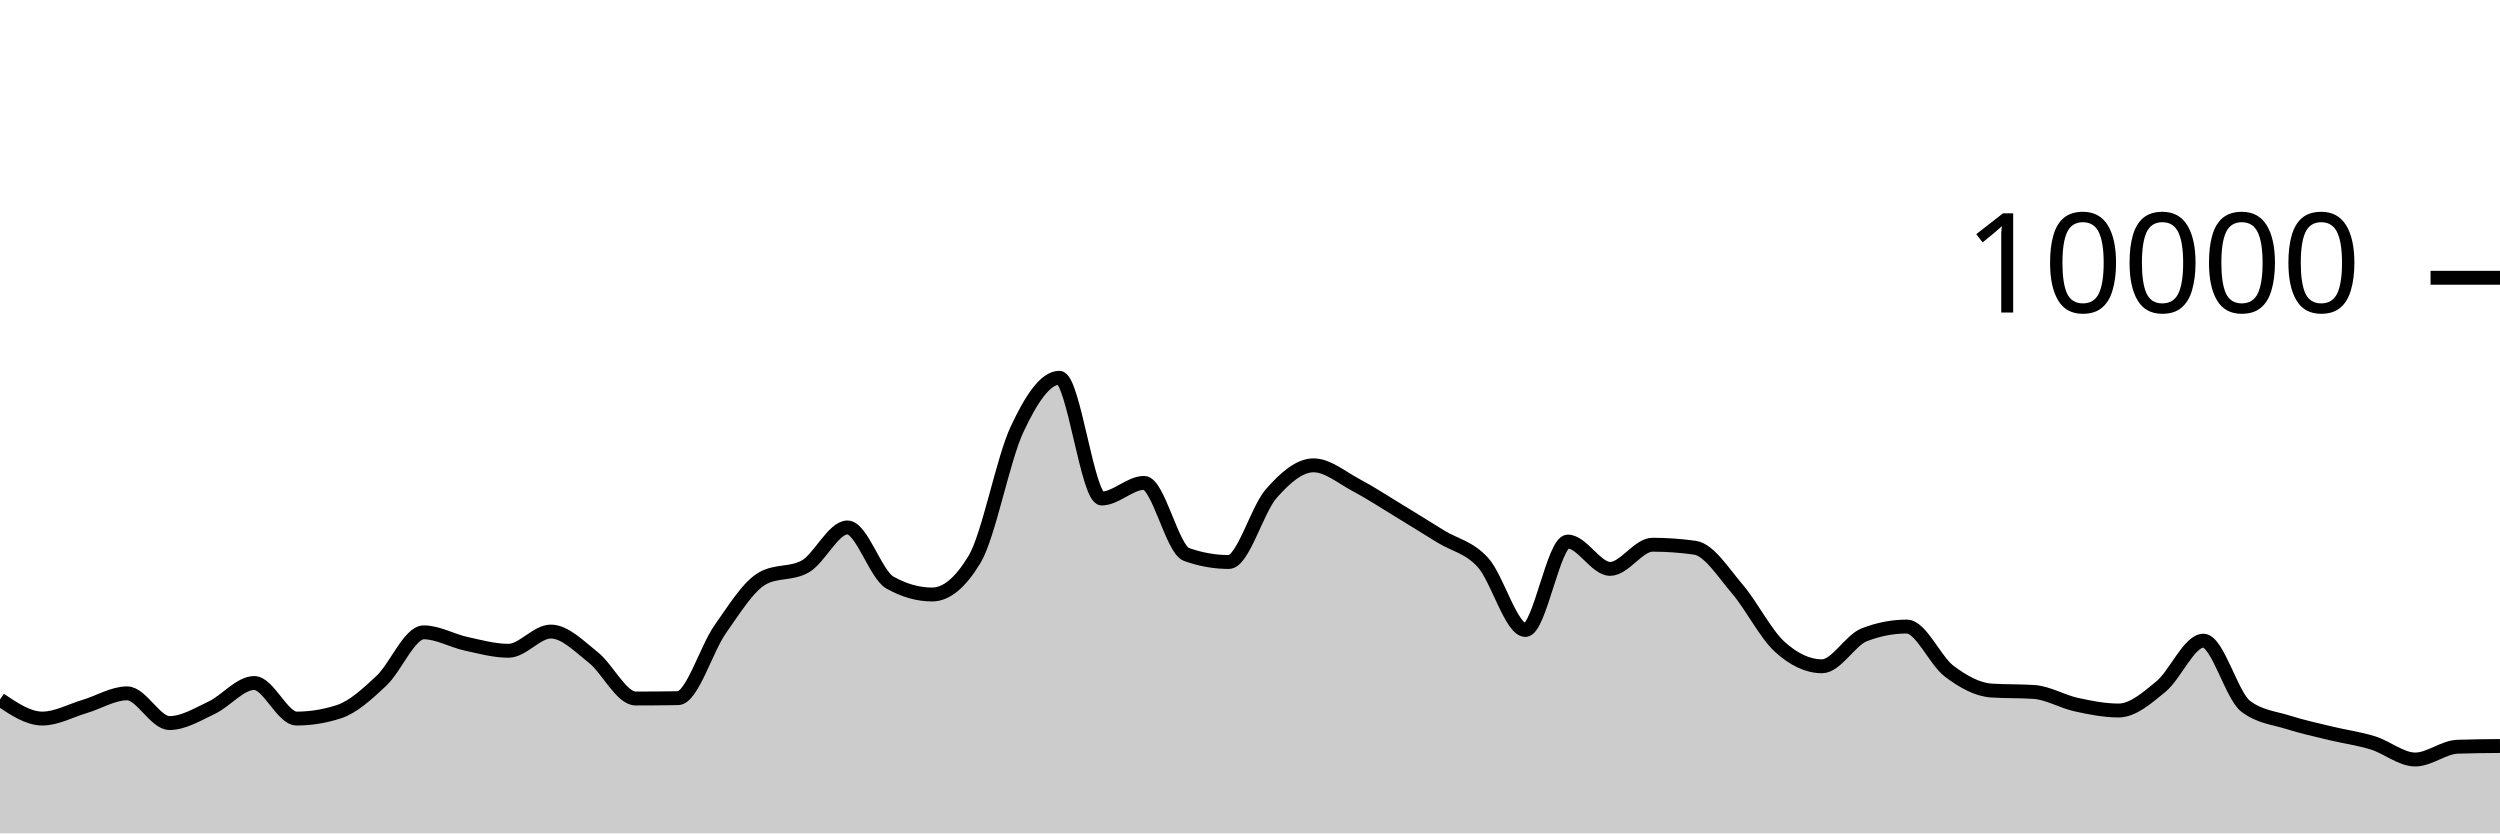
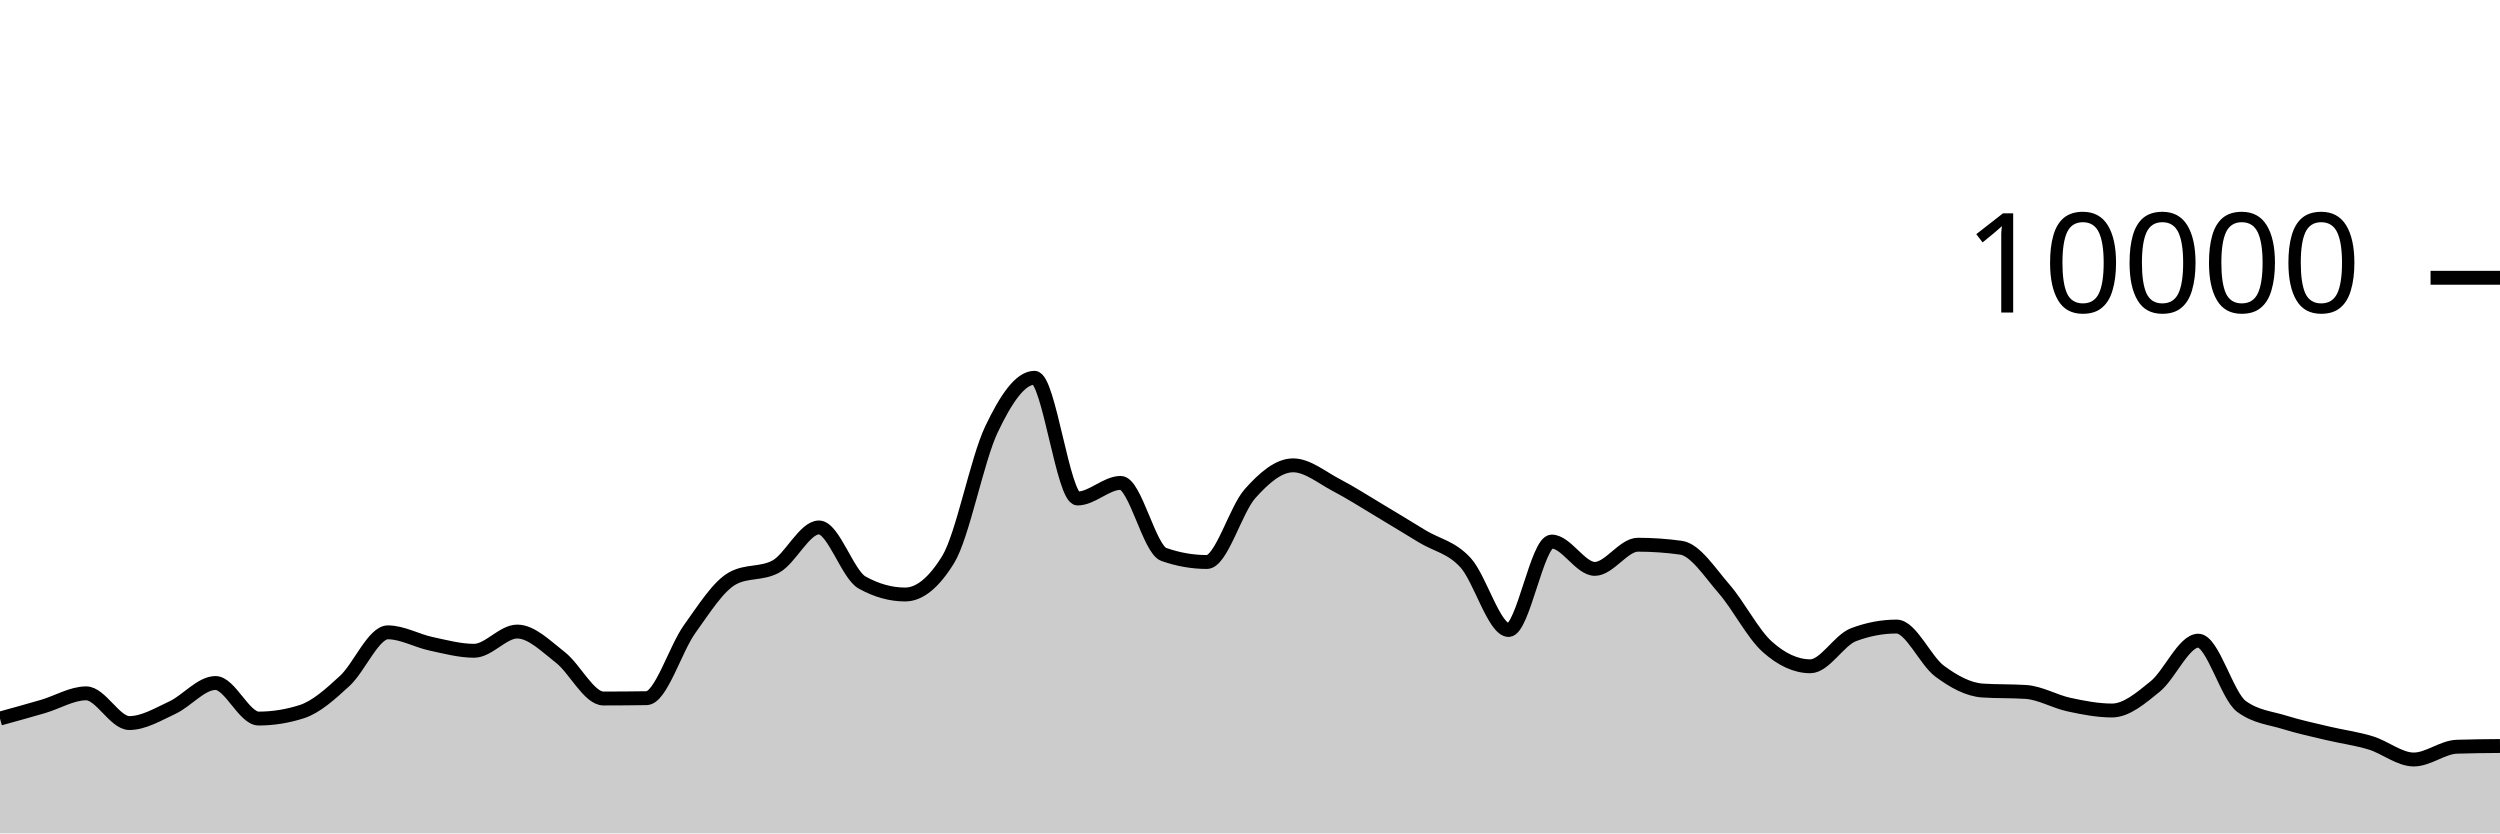
<svg xmlns="http://www.w3.org/2000/svg" viewBox="0 0 180 60">
  <g transform="translate(0,20)">
-     <path class="area" fill="rgba(0, 0, 0, 0.2)" d="M0,30.368C1.017,31.052,2.034,31.736,3.051,31.736C4.068,31.736,5.085,31.167,6.102,30.864C7.119,30.561,8.136,29.92,9.153,29.92C10.169,29.92,11.186,32.06,12.203,32.06C13.22,32.06,14.237,31.429,15.254,30.948C16.271,30.467,17.288,29.176,18.305,29.176C19.322,29.176,20.339,31.736,21.356,31.736C22.373,31.736,23.39,31.571,24.407,31.24C25.424,30.909,26.441,29.972,27.458,29.02C28.475,28.068,29.492,25.528,30.508,25.528C31.525,25.528,32.542,26.131,33.559,26.352C34.576,26.573,35.593,26.856,36.61,26.856C37.627,26.856,38.644,25.472,39.661,25.472C40.678,25.472,41.695,26.529,42.712,27.332C43.729,28.135,44.746,30.292,45.763,30.292C46.78,30.292,47.797,30.284,48.814,30.268C49.831,30.252,50.847,26.731,51.864,25.292C52.881,23.853,53.898,22.192,54.915,21.632C55.932,21.072,56.949,21.352,57.966,20.792C58.983,20.232,60,17.976,61.017,17.976C62.034,17.976,63.051,21.364,64.068,21.94C65.085,22.516,66.102,22.804,67.119,22.804C68.136,22.804,69.153,21.96,70.169,20.272C71.186,18.584,72.203,13.107,73.22,10.928C74.237,8.749,75.254,7.2,76.271,7.2C77.288,7.2,78.305,15.892,79.322,15.892C80.339,15.892,81.356,14.768,82.373,14.768C83.39,14.768,84.407,19.557,85.424,19.92C86.441,20.283,87.458,20.464,88.475,20.464C89.492,20.464,90.508,16.704,91.525,15.544C92.542,14.384,93.559,13.504,94.576,13.504C95.593,13.504,96.61,14.38,97.627,14.92C98.644,15.46,99.661,16.127,100.678,16.744C101.695,17.361,102.712,17.997,103.729,18.624C104.746,19.251,105.763,19.385,106.78,20.508C107.797,21.631,108.814,25.36,109.831,25.36C110.847,25.36,111.864,18.992,112.881,18.992C113.898,18.992,114.915,20.96,115.932,20.96C116.949,20.96,117.966,19.22,118.983,19.22C120,19.22,121.017,19.292,122.034,19.436C123.051,19.58,124.068,21.216,125.085,22.404C126.102,23.592,127.119,25.636,128.136,26.564C129.153,27.492,130.169,27.972,131.186,27.972C132.203,27.972,133.22,26.092,134.237,25.7C135.254,25.308,136.271,25.112,137.288,25.112C138.305,25.112,139.322,27.556,140.339,28.324C141.356,29.092,142.373,29.653,143.39,29.72C144.407,29.787,145.424,29.753,146.441,29.82C147.458,29.887,148.475,30.509,149.492,30.732C150.508,30.955,151.525,31.156,152.542,31.156C153.559,31.156,154.576,30.266,155.593,29.428C156.61,28.59,157.627,26.128,158.644,26.128C159.661,26.128,160.678,30.088,161.695,30.856C162.712,31.624,163.729,31.685,164.746,32.008C165.763,32.331,166.78,32.549,167.797,32.796C168.814,33.043,169.831,33.173,170.847,33.488C171.864,33.803,172.881,34.684,173.898,34.684C174.915,34.684,175.932,33.799,176.949,33.764C177.966,33.729,178.983,33.721,180,33.712L180,40C178.983,40,177.966,40,176.949,40C175.932,40,174.915,40,173.898,40C172.881,40,171.864,40,170.847,40C169.831,40,168.814,40,167.797,40C166.78,40,165.763,40,164.746,40C163.729,40,162.712,40,161.695,40C160.678,40,159.661,40,158.644,40C157.627,40,156.61,40,155.593,40C154.576,40,153.559,40,152.542,40C151.525,40,150.508,40,149.492,40C148.475,40,147.458,40,146.441,40C145.424,40,144.407,40,143.39,40C142.373,40,141.356,40,140.339,40C139.322,40,138.305,40,137.288,40C136.271,40,135.254,40,134.237,40C133.22,40,132.203,40,131.186,40C130.169,40,129.153,40,128.136,40C127.119,40,126.102,40,125.085,40C124.068,40,123.051,40,122.034,40C121.017,40,120,40,118.983,40C117.966,40,116.949,40,115.932,40C114.915,40,113.898,40,112.881,40C111.864,40,110.847,40,109.831,40C108.814,40,107.797,40,106.78,40C105.763,40,104.746,40,103.729,40C102.712,40,101.695,40,100.678,40C99.661,40,98.644,40,97.627,40C96.61,40,95.593,40,94.576,40C93.559,40,92.542,40,91.525,40C90.508,40,89.492,40,88.475,40C87.458,40,86.441,40,85.424,40C84.407,40,83.39,40,82.373,40C81.356,40,80.339,40,79.322,40C78.305,40,77.288,40,76.271,40C75.254,40,74.237,40,73.22,40C72.203,40,71.186,40,70.169,40C69.153,40,68.136,40,67.119,40C66.102,40,65.085,40,64.068,40C63.051,40,62.034,40,61.017,40C60,40,58.983,40,57.966,40C56.949,40,55.932,40,54.915,40C53.898,40,52.881,40,51.864,40C50.847,40,49.831,40,48.814,40C47.797,40,46.78,40,45.763,40C44.746,40,43.729,40,42.712,40C41.695,40,40.678,40,39.661,40C38.644,40,37.627,40,36.61,40C35.593,40,34.576,40,33.559,40C32.542,40,31.525,40,30.508,40C29.492,40,28.475,40,27.458,40C26.441,40,25.424,40,24.407,40C23.39,40,22.373,40,21.356,40C20.339,40,19.322,40,18.305,40C17.288,40,16.271,40,15.254,40C14.237,40,13.22,40,12.203,40C11.186,40,10.169,40,9.153,40C8.136,40,7.119,40,6.102,40C5.085,40,4.068,40,3.051,40C2.034,40,1.017,40,0,40Z" />
-     <path class="line" stroke="black" fill="none" d="M0,30.368C1.017,31.052,2.034,31.736,3.051,31.736C4.068,31.736,5.085,31.167,6.102,30.864C7.119,30.561,8.136,29.92,9.153,29.92C10.169,29.92,11.186,32.06,12.203,32.06C13.22,32.06,14.237,31.429,15.254,30.948C16.271,30.467,17.288,29.176,18.305,29.176C19.322,29.176,20.339,31.736,21.356,31.736C22.373,31.736,23.39,31.571,24.407,31.24C25.424,30.909,26.441,29.972,27.458,29.02C28.475,28.068,29.492,25.528,30.508,25.528C31.525,25.528,32.542,26.131,33.559,26.352C34.576,26.573,35.593,26.856,36.61,26.856C37.627,26.856,38.644,25.472,39.661,25.472C40.678,25.472,41.695,26.529,42.712,27.332C43.729,28.135,44.746,30.292,45.763,30.292C46.78,30.292,47.797,30.284,48.814,30.268C49.831,30.252,50.847,26.731,51.864,25.292C52.881,23.853,53.898,22.192,54.915,21.632C55.932,21.072,56.949,21.352,57.966,20.792C58.983,20.232,60,17.976,61.017,17.976C62.034,17.976,63.051,21.364,64.068,21.94C65.085,22.516,66.102,22.804,67.119,22.804C68.136,22.804,69.153,21.96,70.169,20.272C71.186,18.584,72.203,13.107,73.22,10.928C74.237,8.749,75.254,7.2,76.271,7.2C77.288,7.2,78.305,15.892,79.322,15.892C80.339,15.892,81.356,14.768,82.373,14.768C83.39,14.768,84.407,19.557,85.424,19.92C86.441,20.283,87.458,20.464,88.475,20.464C89.492,20.464,90.508,16.704,91.525,15.544C92.542,14.384,93.559,13.504,94.576,13.504C95.593,13.504,96.61,14.38,97.627,14.92C98.644,15.46,99.661,16.127,100.678,16.744C101.695,17.361,102.712,17.997,103.729,18.624C104.746,19.251,105.763,19.385,106.78,20.508C107.797,21.631,108.814,25.36,109.831,25.36C110.847,25.36,111.864,18.992,112.881,18.992C113.898,18.992,114.915,20.96,115.932,20.96C116.949,20.96,117.966,19.22,118.983,19.22C120,19.22,121.017,19.292,122.034,19.436C123.051,19.58,124.068,21.216,125.085,22.404C126.102,23.592,127.119,25.636,128.136,26.564C129.153,27.492,130.169,27.972,131.186,27.972C132.203,27.972,133.22,26.092,134.237,25.7C135.254,25.308,136.271,25.112,137.288,25.112C138.305,25.112,139.322,27.556,140.339,28.324C141.356,29.092,142.373,29.653,143.39,29.72C144.407,29.787,145.424,29.753,146.441,29.82C147.458,29.887,148.475,30.509,149.492,30.732C150.508,30.955,151.525,31.156,152.542,31.156C153.559,31.156,154.576,30.266,155.593,29.428C156.61,28.59,157.627,26.128,158.644,26.128C159.661,26.128,160.678,30.088,161.695,30.856C162.712,31.624,163.729,31.685,164.746,32.008C165.763,32.331,166.78,32.549,167.797,32.796C168.814,33.043,169.831,33.173,170.847,33.488C171.864,33.803,172.881,34.684,173.898,34.684C174.915,34.684,175.932,33.799,176.949,33.764C177.966,33.729,178.983,33.721,180,33.712" />
+     <path class="area" fill="rgba(0, 0, 0, 0.2)" d="M0,31.736C1.034,31.451,2.069,31.167,3.103,30.864C4.138,30.561,5.172,29.92,6.207,29.92C7.241,29.92,8.276,32.06,9.31,32.06C10.345,32.06,11.379,31.429,12.414,30.948C13.448,30.467,14.483,29.176,15.517,29.176C16.552,29.176,17.586,31.736,18.621,31.736C19.655,31.736,20.69,31.571,21.724,31.24C22.759,30.909,23.793,29.972,24.828,29.02C25.862,28.068,26.897,25.528,27.931,25.528C28.966,25.528,30,26.131,31.034,26.352C32.069,26.573,33.103,26.856,34.138,26.856C35.172,26.856,36.207,25.472,37.241,25.472C38.276,25.472,39.31,26.529,40.345,27.332C41.379,28.135,42.414,30.292,43.448,30.292C44.483,30.292,45.517,30.284,46.552,30.268C47.586,30.252,48.621,26.731,49.655,25.292C50.69,23.853,51.724,22.192,52.759,21.632C53.793,21.072,54.828,21.352,55.862,20.792C56.897,20.232,57.931,17.976,58.966,17.976C60,17.976,61.034,21.364,62.069,21.94C63.103,22.516,64.138,22.804,65.172,22.804C66.207,22.804,67.241,21.96,68.276,20.272C69.31,18.584,70.345,13.107,71.379,10.928C72.414,8.749,73.448,7.2,74.483,7.2C75.517,7.2,76.552,15.892,77.586,15.892C78.621,15.892,79.655,14.768,80.69,14.768C81.724,14.768,82.759,19.557,83.793,19.92C84.828,20.283,85.862,20.464,86.897,20.464C87.931,20.464,88.966,16.704,90,15.544C91.034,14.384,92.069,13.504,93.103,13.504C94.138,13.504,95.172,14.38,96.207,14.92C97.241,15.46,98.276,16.127,99.31,16.744C100.345,17.361,101.379,17.997,102.414,18.624C103.448,19.251,104.483,19.385,105.517,20.508C106.552,21.631,107.586,25.36,108.621,25.36C109.655,25.36,110.69,18.992,111.724,18.992C112.759,18.992,113.793,20.96,114.828,20.96C115.862,20.96,116.897,19.22,117.931,19.22C118.966,19.22,120,19.292,121.034,19.436C122.069,19.58,123.103,21.216,124.138,22.404C125.172,23.592,126.207,25.636,127.241,26.564C128.276,27.492,129.31,27.972,130.345,27.972C131.379,27.972,132.414,26.092,133.448,25.7C134.483,25.308,135.517,25.112,136.552,25.112C137.586,25.112,138.621,27.556,139.655,28.324C140.69,29.092,141.724,29.653,142.759,29.72C143.793,29.787,144.828,29.753,145.862,29.82C146.897,29.887,147.931,30.509,148.966,30.732C150,30.955,151.034,31.156,152.069,31.156C153.103,31.156,154.138,30.266,155.172,29.428C156.207,28.59,157.241,26.128,158.276,26.128C159.31,26.128,160.345,30.088,161.379,30.856C162.414,31.624,163.448,31.685,164.483,32.008C165.517,32.331,166.552,32.549,167.586,32.796C168.621,33.043,169.655,33.173,170.69,33.488C171.724,33.803,172.759,34.684,173.793,34.684C174.828,34.684,175.862,33.799,176.897,33.764C177.931,33.729,178.966,33.721,180,33.712L180,40C178.966,40,177.931,40,176.897,40C175.862,40,174.828,40,173.793,40C172.759,40,171.724,40,170.69,40C169.655,40,168.621,40,167.586,40C166.552,40,165.517,40,164.483,40C163.448,40,162.414,40,161.379,40C160.345,40,159.31,40,158.276,40C157.241,40,156.207,40,155.172,40C154.138,40,153.103,40,152.069,40C151.034,40,150,40,148.966,40C147.931,40,146.897,40,145.862,40C144.828,40,143.793,40,142.759,40C141.724,40,140.69,40,139.655,40C138.621,40,137.586,40,136.552,40C135.517,40,134.483,40,133.448,40C132.414,40,131.379,40,130.345,40C129.31,40,128.276,40,127.241,40C126.207,40,125.172,40,124.138,40C123.103,40,122.069,40,121.034,40C120,40,118.966,40,117.931,40C116.897,40,115.862,40,114.828,40C113.793,40,112.759,40,111.724,40C110.69,40,109.655,40,108.621,40C107.586,40,106.552,40,105.517,40C104.483,40,103.448,40,102.414,40C101.379,40,100.345,40,99.31,40C98.276,40,97.241,40,96.207,40C95.172,40,94.138,40,93.103,40C92.069,40,91.034,40,90,40C88.966,40,87.931,40,86.897,40C85.862,40,84.828,40,83.793,40C82.759,40,81.724,40,80.69,40C79.655,40,78.621,40,77.586,40C76.552,40,75.517,40,74.483,40C73.448,40,72.414,40,71.379,40C70.345,40,69.31,40,68.276,40C67.241,40,66.207,40,65.172,40C64.138,40,63.103,40,62.069,40C61.034,40,60,40,58.966,40C57.931,40,56.897,40,55.862,40C54.828,40,53.793,40,52.759,40C51.724,40,50.69,40,49.655,40C48.621,40,47.586,40,46.552,40C45.517,40,44.483,40,43.448,40C42.414,40,41.379,40,40.345,40C39.31,40,38.276,40,37.241,40C36.207,40,35.172,40,34.138,40C33.103,40,32.069,40,31.034,40C30,40,28.966,40,27.931,40C26.897,40,25.862,40,24.828,40C23.793,40,22.759,40,21.724,40C20.69,40,19.655,40,18.621,40C17.586,40,16.552,40,15.517,40C14.483,40,13.448,40,12.414,40C11.379,40,10.345,40,9.31,40C8.276,40,7.241,40,6.207,40C5.172,40,4.138,40,3.103,40C2.069,40,1.034,40,0,40Z" />
+     <path class="line" stroke="black" fill="none" d="M0,31.736C1.034,31.451,2.069,31.167,3.103,30.864C4.138,30.561,5.172,29.92,6.207,29.92C7.241,29.92,8.276,32.06,9.31,32.06C10.345,32.06,11.379,31.429,12.414,30.948C13.448,30.467,14.483,29.176,15.517,29.176C16.552,29.176,17.586,31.736,18.621,31.736C19.655,31.736,20.69,31.571,21.724,31.24C22.759,30.909,23.793,29.972,24.828,29.02C25.862,28.068,26.897,25.528,27.931,25.528C28.966,25.528,30,26.131,31.034,26.352C32.069,26.573,33.103,26.856,34.138,26.856C35.172,26.856,36.207,25.472,37.241,25.472C38.276,25.472,39.31,26.529,40.345,27.332C41.379,28.135,42.414,30.292,43.448,30.292C44.483,30.292,45.517,30.284,46.552,30.268C47.586,30.252,48.621,26.731,49.655,25.292C50.69,23.853,51.724,22.192,52.759,21.632C53.793,21.072,54.828,21.352,55.862,20.792C56.897,20.232,57.931,17.976,58.966,17.976C60,17.976,61.034,21.364,62.069,21.94C63.103,22.516,64.138,22.804,65.172,22.804C66.207,22.804,67.241,21.96,68.276,20.272C69.31,18.584,70.345,13.107,71.379,10.928C72.414,8.749,73.448,7.2,74.483,7.2C75.517,7.2,76.552,15.892,77.586,15.892C78.621,15.892,79.655,14.768,80.69,14.768C81.724,14.768,82.759,19.557,83.793,19.92C84.828,20.283,85.862,20.464,86.897,20.464C87.931,20.464,88.966,16.704,90,15.544C91.034,14.384,92.069,13.504,93.103,13.504C94.138,13.504,95.172,14.38,96.207,14.92C97.241,15.46,98.276,16.127,99.31,16.744C100.345,17.361,101.379,17.997,102.414,18.624C103.448,19.251,104.483,19.385,105.517,20.508C106.552,21.631,107.586,25.36,108.621,25.36C109.655,25.36,110.69,18.992,111.724,18.992C112.759,18.992,113.793,20.96,114.828,20.96C115.862,20.96,116.897,19.22,117.931,19.22C118.966,19.22,120,19.292,121.034,19.436C122.069,19.58,123.103,21.216,124.138,22.404C125.172,23.592,126.207,25.636,127.241,26.564C128.276,27.492,129.31,27.972,130.345,27.972C131.379,27.972,132.414,26.092,133.448,25.7C134.483,25.308,135.517,25.112,136.552,25.112C137.586,25.112,138.621,27.556,139.655,28.324C140.69,29.092,141.724,29.653,142.759,29.72C143.793,29.787,144.828,29.753,145.862,29.82C146.897,29.887,147.931,30.509,148.966,30.732C150,30.955,151.034,31.156,152.069,31.156C153.103,31.156,154.138,30.266,155.172,29.428C156.207,28.59,157.241,26.128,158.276,26.128C159.31,26.128,160.345,30.088,161.379,30.856C162.414,31.624,163.448,31.685,164.483,32.008C165.517,32.331,166.552,32.549,167.586,32.796C168.621,33.043,169.655,33.173,170.69,33.488C171.724,33.803,172.759,34.684,173.793,34.684C174.828,34.684,175.862,33.799,176.897,33.764C177.931,33.729,178.966,33.721,180,33.712" />
    <path class="axis-ceiling" stroke-width="1" stroke="black" fill="none" d="M175,0L180,0" />
    <text class="axis-ceiling-label" font-family="sans-serif" text-anchor="end" font-size="10px" x="170" y="2.5">10000</text>
  </g>
</svg>
